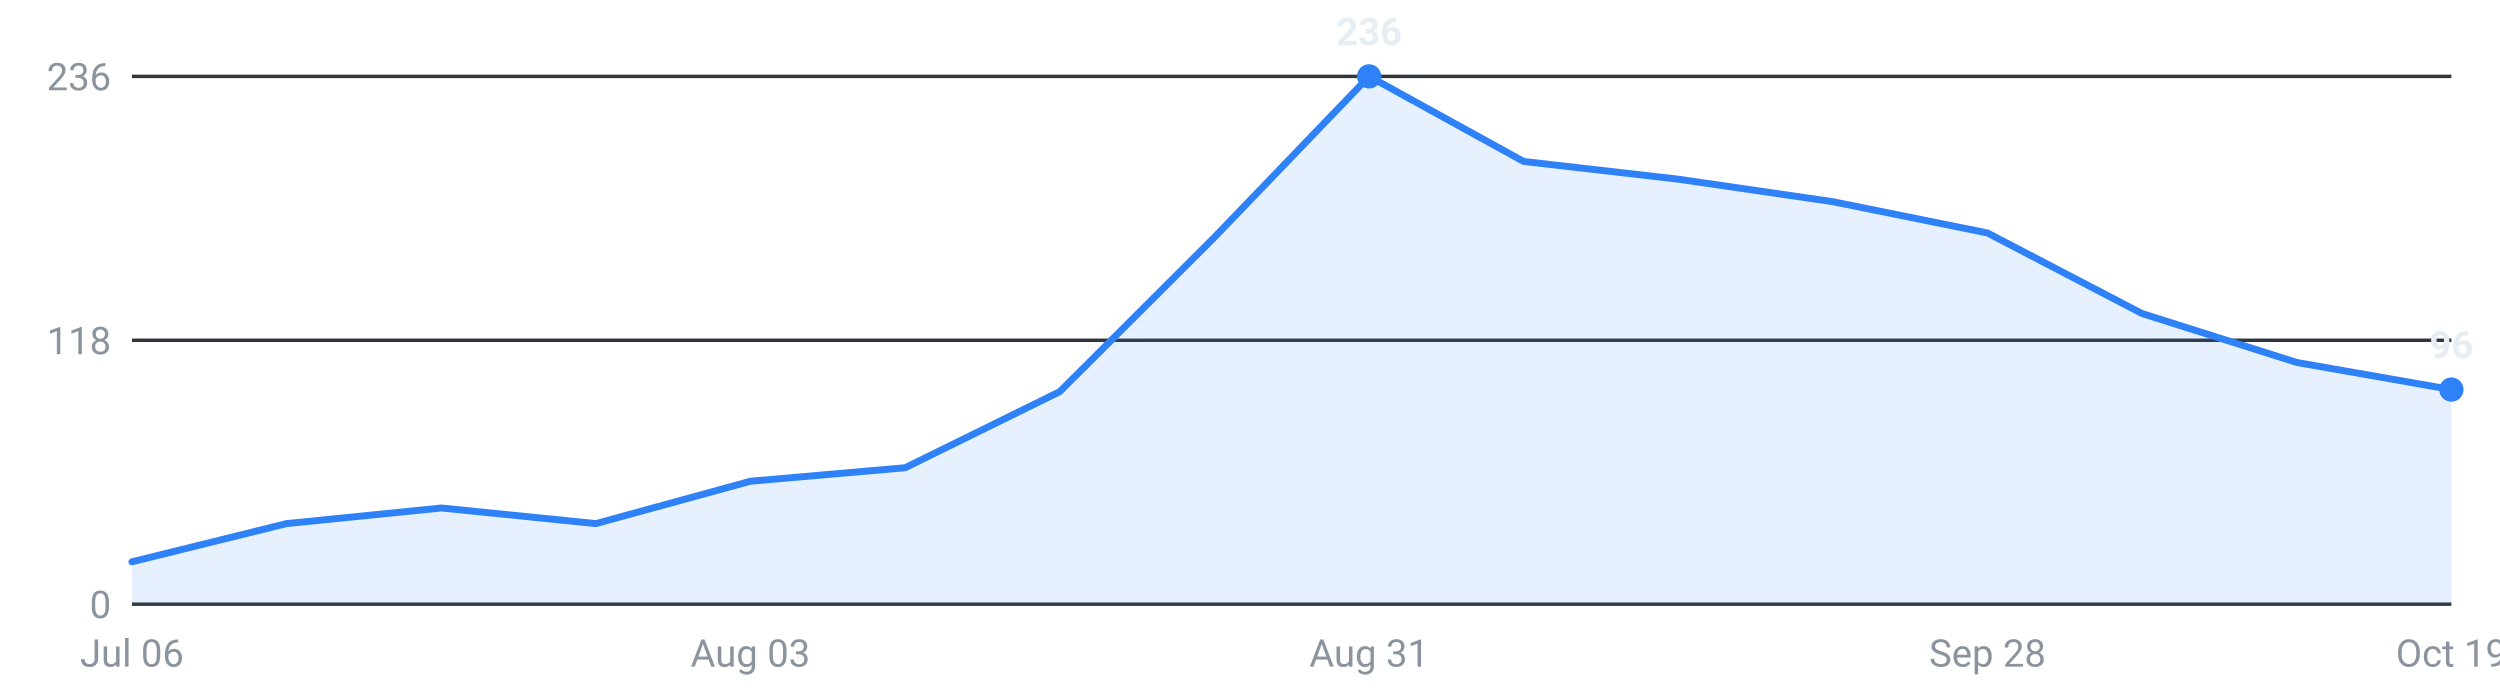
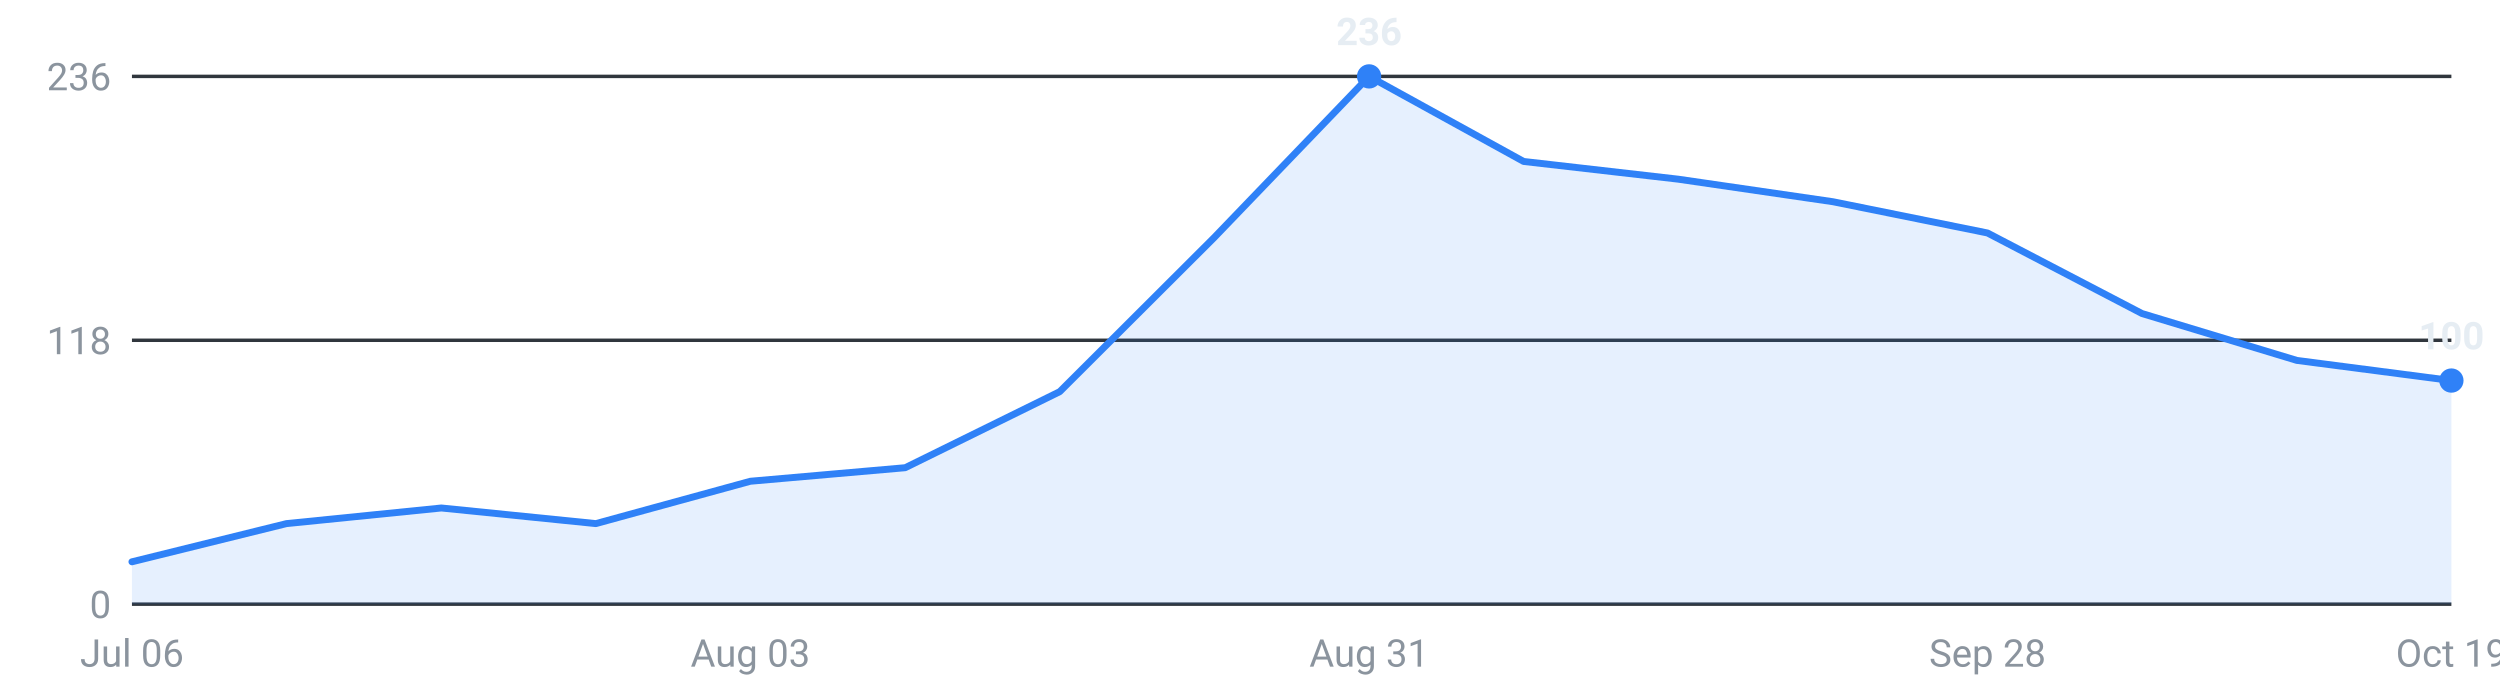
<svg xmlns="http://www.w3.org/2000/svg" viewBox="0 0 720 200" width="720" height="200" role="img" aria-label="Internships posted per week, last 16 weeks">
  <g font-family="-apple-system,Segoe UI,Roboto,sans-serif" font-size="11">
    <line x1="38" y1="174.0" x2="706" y2="174.0" stroke="#30363d" stroke-width="1" />
    <text x="32" y="178.0" text-anchor="end" fill="#8b949e">0</text>
    <line x1="38" y1="98.0" x2="706" y2="98.0" stroke="#30363d" stroke-width="1" />
    <text x="32" y="102.0" text-anchor="end" fill="#8b949e">118</text>
    <line x1="38" y1="22.0" x2="706" y2="22.0" stroke="#30363d" stroke-width="1" />
    <text x="32" y="26.0" text-anchor="end" fill="#8b949e">236</text>
-     <path d="M38.0,174 L38.0,161.8 L82.5,150.8 L127.1,146.3 L171.6,150.8 L216.1,138.6 L260.7,134.7 L305.2,112.8 L349.7,68.4 L394.3,22.0 L438.8,46.5 L483.3,51.6 L527.9,58.1 L572.4,67.1 L616.9,90.3 L661.5,104.4 L706.0,112.2 L706.0,174 Z" fill="#2f81f7" fill-opacity="0.12" />
-     <polyline points="38.0,161.8 82.5,150.8 127.1,146.3 171.6,150.8 216.1,138.6 260.7,134.7 305.2,112.8 349.7,68.4 394.3,22.0 438.8,46.5 483.3,51.6 527.9,58.1 572.4,67.1 616.9,90.3 661.5,104.4 706.0,112.2" fill="none" stroke="#2f81f7" stroke-width="2" stroke-linejoin="round" stroke-linecap="round" />
+     <path d="M38.0,174 L38.0,161.8 L82.5,150.8 L127.1,146.3 L171.6,150.8 L216.1,138.6 L260.7,134.7 L305.2,112.8 L349.7,68.4 L394.3,22.0 L438.8,46.5 L483.3,51.6 L527.9,58.1 L572.4,67.1 L616.9,90.3 L661.5,103.8 L706.0,109.6 L706.0,174 Z" fill="#2f81f7" fill-opacity="0.12" />
+     <polyline points="38.0,161.8 82.5,150.8 127.1,146.3 171.6,150.8 216.1,138.6 260.7,134.7 305.2,112.8 349.7,68.4 394.3,22.0 438.8,46.5 483.3,51.6 527.9,58.1 572.4,67.1 616.9,90.3 661.5,103.8 706.0,109.6" fill="none" stroke="#2f81f7" stroke-width="2" stroke-linejoin="round" stroke-linecap="round" />
    <circle cx="394.3" cy="22.0" r="3.5" fill="#2f81f7" />
    <text x="394.3" y="13.0" text-anchor="middle" fill="#e6edf3" font-weight="600">236</text>
-     <circle cx="706.0" cy="112.2" r="3.5" fill="#2f81f7" />
-     <text x="706.0" y="103.2" text-anchor="middle" fill="#e6edf3" font-weight="600">96</text>
+     <circle cx="706.0" cy="109.6" r="3.5" fill="#2f81f7" />
+     <text x="706.0" y="100.6" text-anchor="middle" fill="#e6edf3" font-weight="600">100</text>
    <text x="38.0" y="192" text-anchor="middle" fill="#8b949e">Jul 06</text>
    <text x="216.1" y="192" text-anchor="middle" fill="#8b949e">Aug 03</text>
    <text x="394.3" y="192" text-anchor="middle" fill="#8b949e">Aug 31</text>
    <text x="572.4" y="192" text-anchor="middle" fill="#8b949e">Sep 28</text>
    <text x="706.0" y="192" text-anchor="middle" fill="#8b949e">Oct 19</text>
  </g>
</svg>
